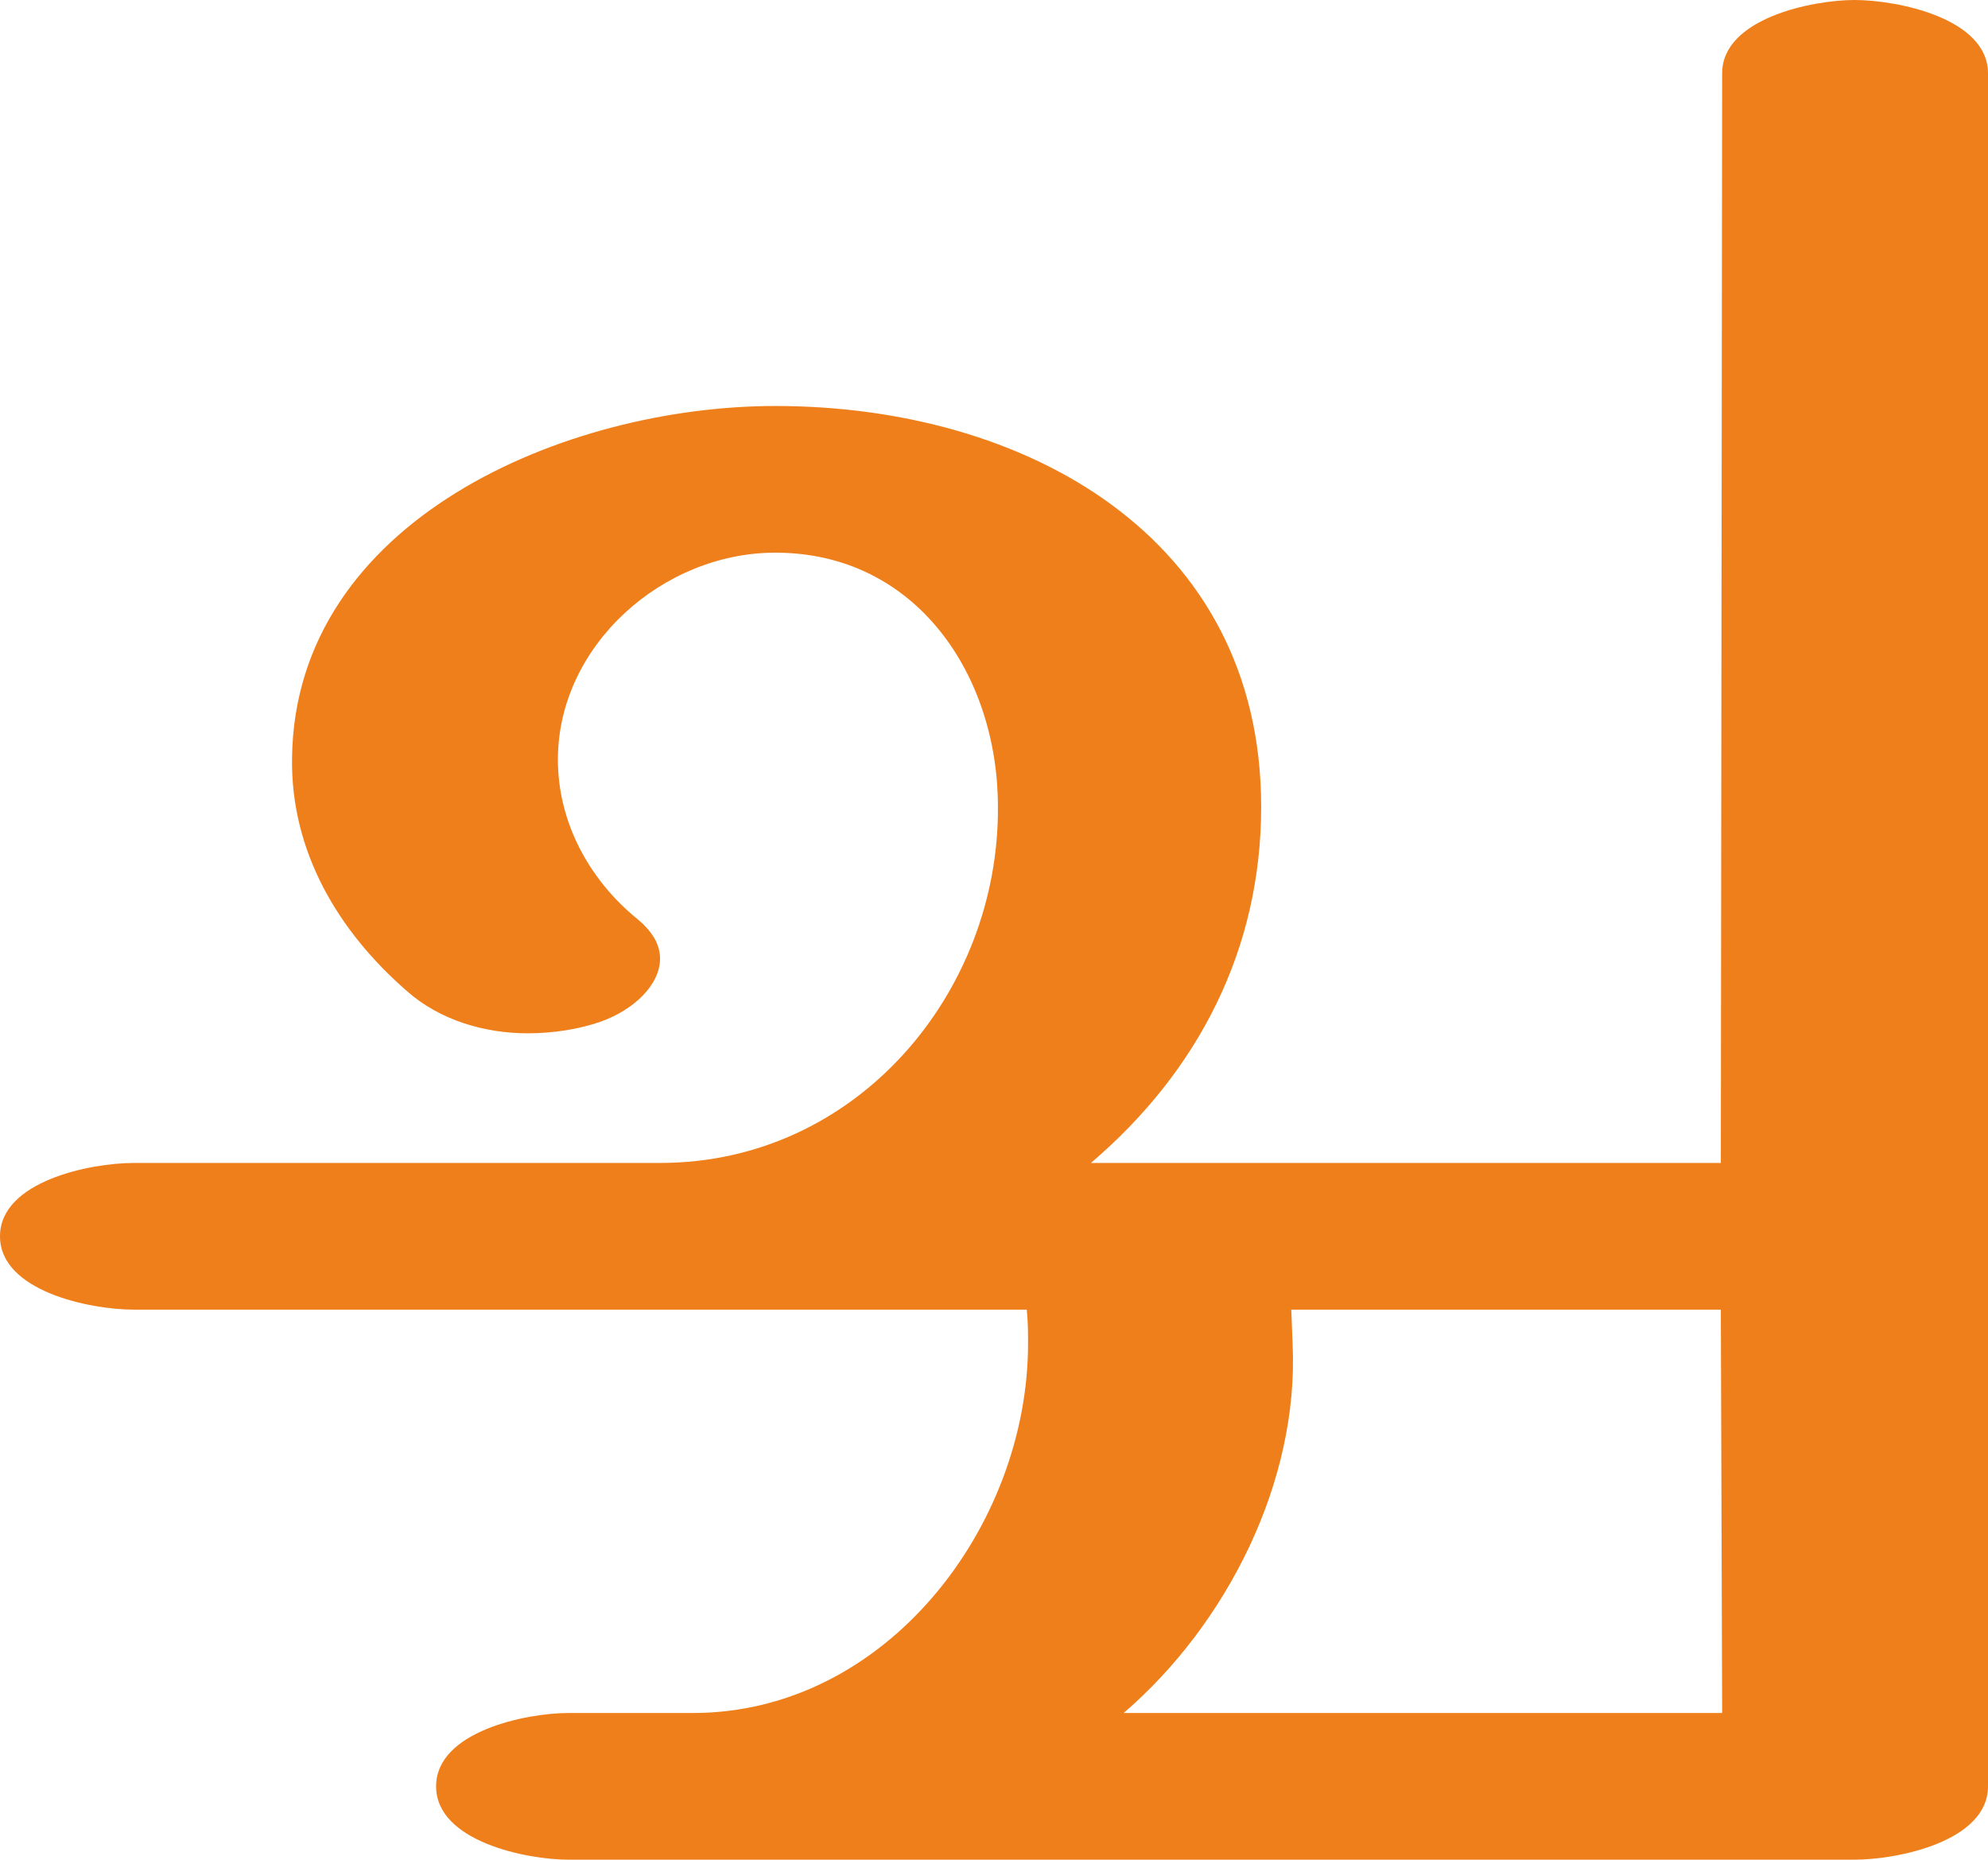
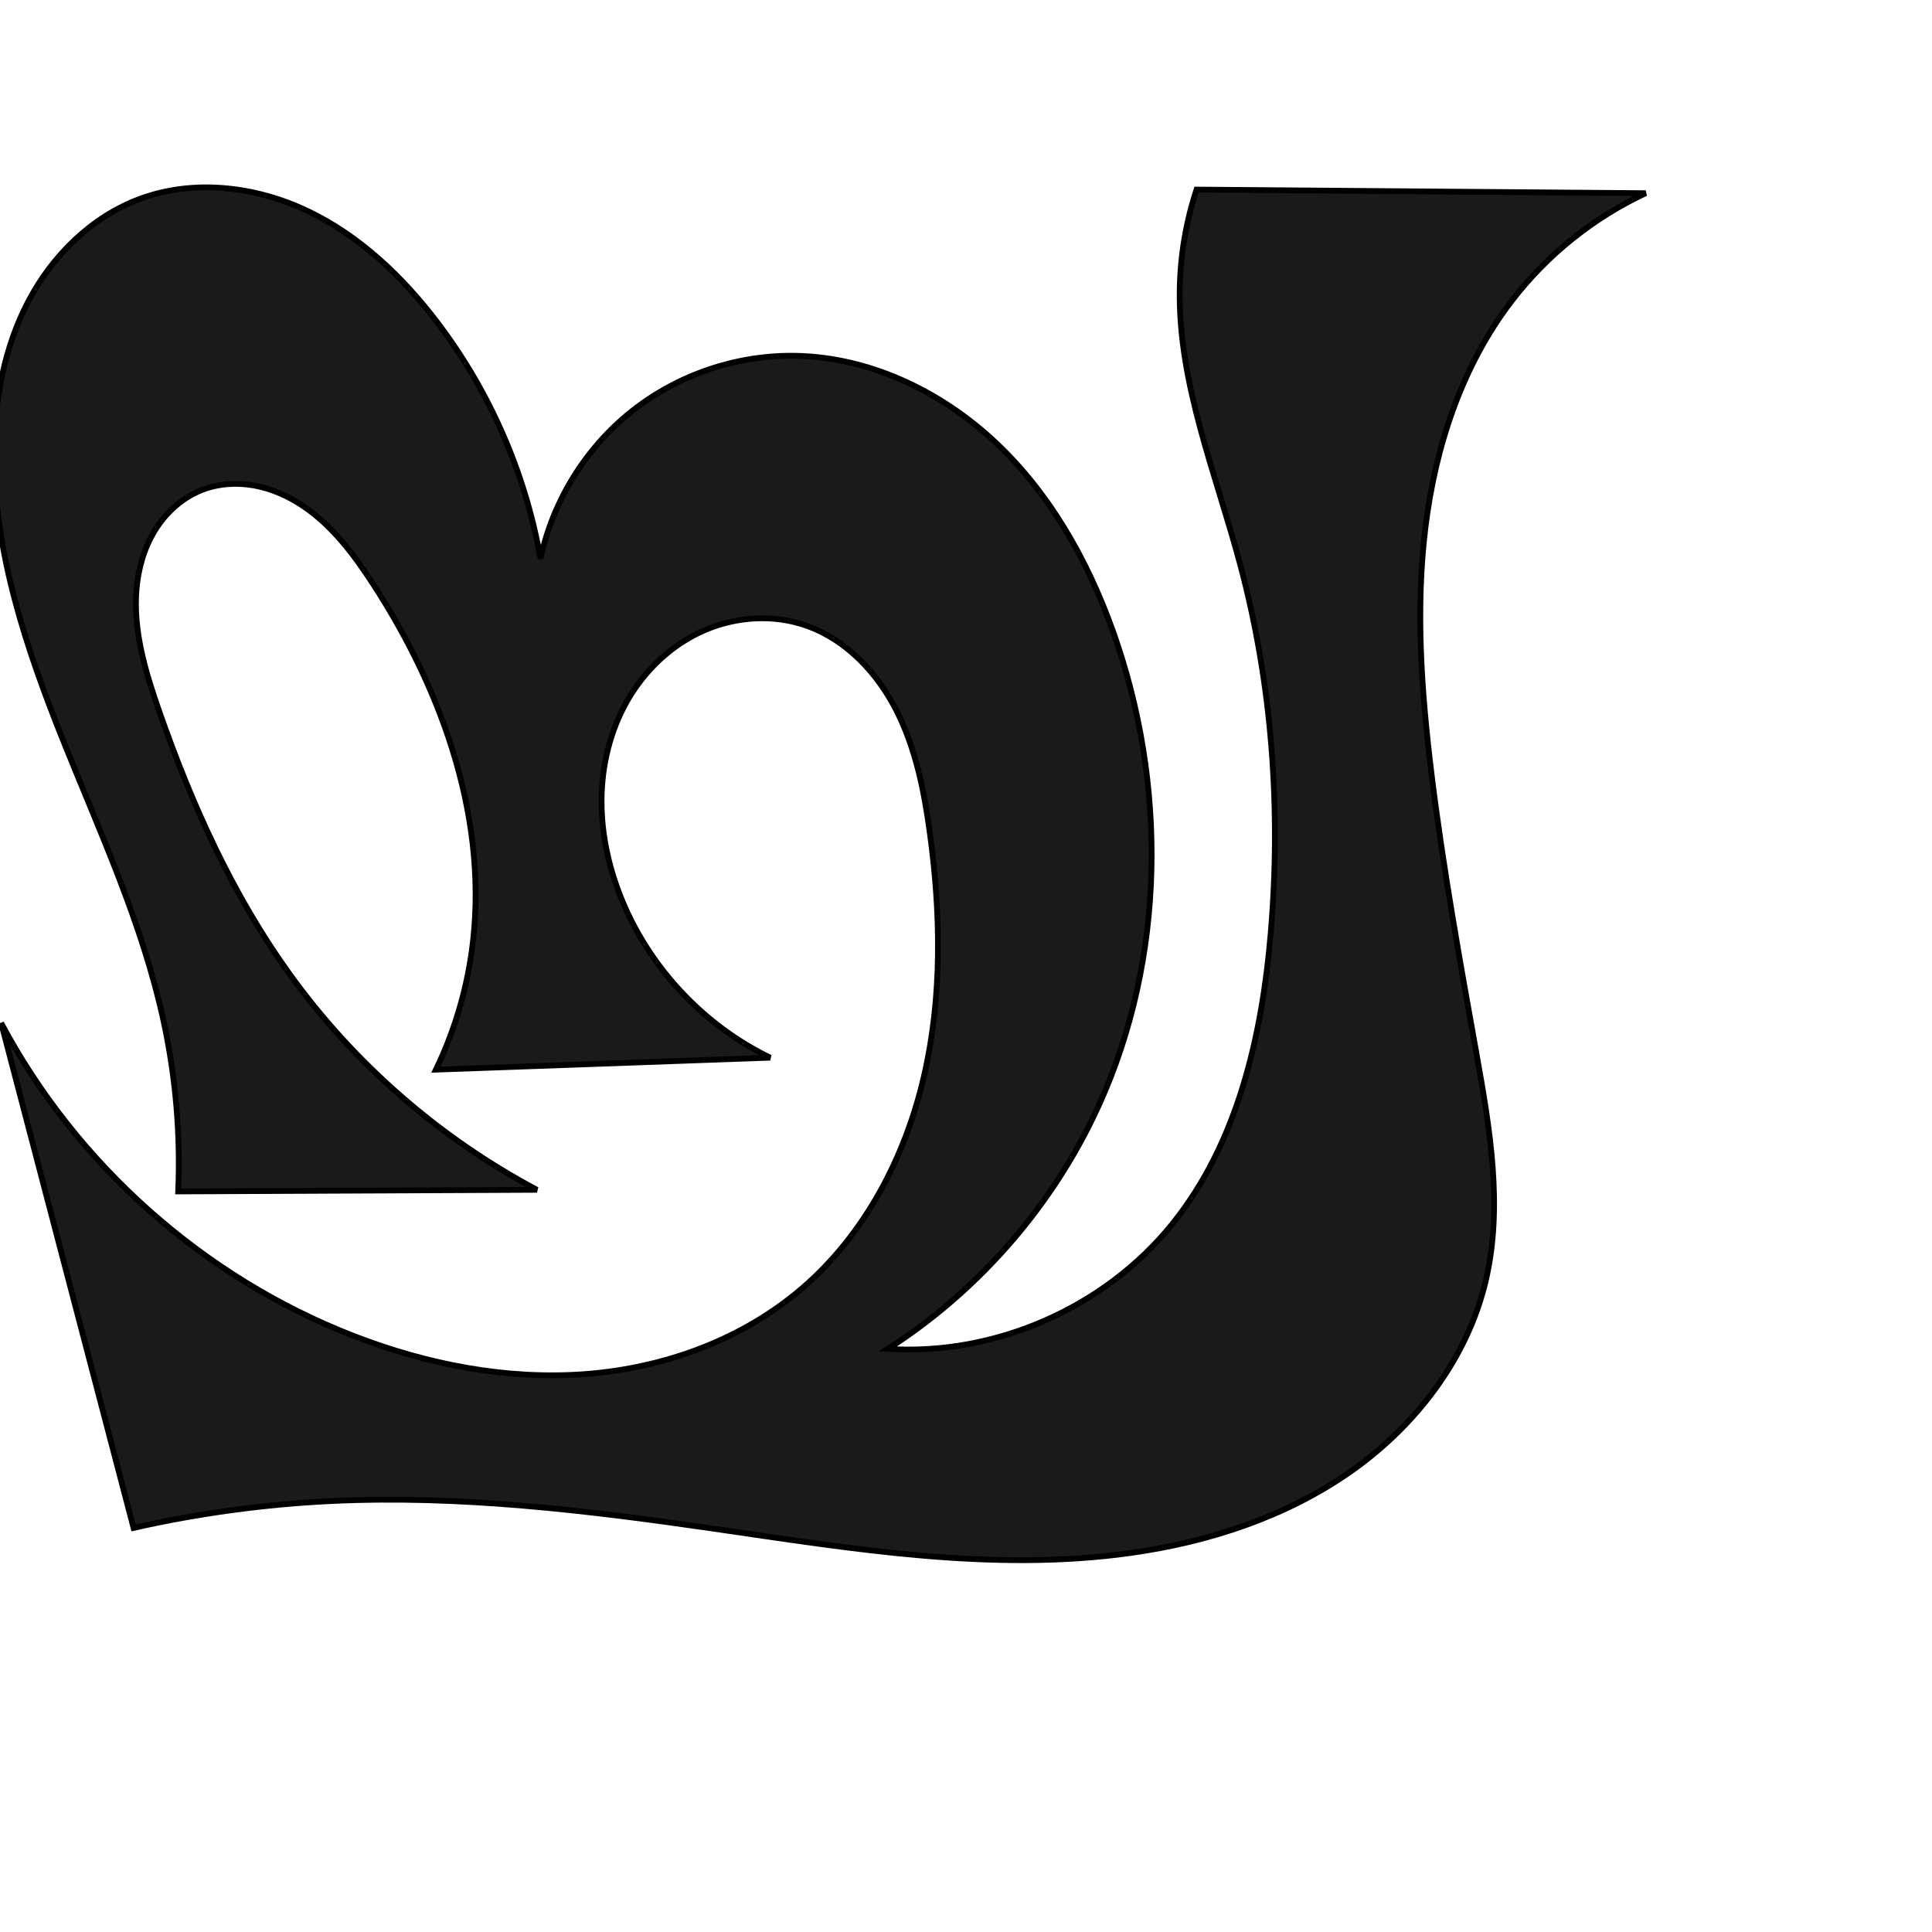
- <svg xmlns="http://www.w3.org/2000/svg" xml:space="preserve" width="1518px" height="1420px" version="1.1" style="shape-rendering:geometricPrecision; text-rendering:geometricPrecision; image-rendering:optimizeQuality; fill-rule:evenodd; clip-rule:evenodd" viewBox="0 0 1518 1420">
-   <defs>
-     <style type="text/css">
+ <svg xmlns="http://www.w3.org/2000/svg" xml:space="preserve" width="1000" height="1000" version="1.1" style="clip-rule:evenodd;fill-rule:evenodd;image-rendering:optimizeQuality;shape-rendering:geometricPrecision;text-rendering:geometricPrecision" viewBox="0 0 1000 1000" id="svg10">
+   <defs id="defs4">
+     <style type="text/css" id="style2">
   
    .fil0 {fill:#EF7F1A;fill-rule:nonzero}
   
  </style>
  </defs>
-   <g id="Layer_x0020_1">
-     <path class="fil0" d="M1416 1420c33,0 102,-14 102,-56l0 -1308c0,-42 -69,-56 -102,-56 -32,0 -101,14 -101,56l-1 832 -481 0c82,-70 130,-163 130,-272 0,-207 -181,-306 -371,-306 -160,0 -367,87 -369,269 -1,71 35,132 88,178 25,22 59,32 92,32 19,0 39,-3 56,-9 25,-9 45,-28 45,-48 0,-10 -5,-20 -17,-30 -37,-30 -61,-74 -61,-122 0,-87 80,-158 166,-158 108,0 170,94 170,194 1,141 -107,272 -258,272l-402 0c-33,0 -102,14 -102,56 0,42 69,56 102,56l682 0c1,9 1,18 1,26 0,139 -108,282 -256,282l-95 0c-32,0 -101,14 -101,56 0,42 69,56 101,56l982 0zm-101 -112l-457 0c79,-68 134,-177 129,-282l-1 -26 328 0 1 308z" />
-   </g>
+   <path style="display:inline;fill:#1a1a1a;stroke:#000000;stroke-width:2.986px;stroke-linecap:butt;stroke-linejoin:miter;stroke-opacity:1" d="m 411.556,184.148 c 39.925,0.643 78.252,19.738 106.733,47.724 28.481,27.986 47.748,64.293 60.31,102.195 26.379,79.592 23.618,169.593 -13.107,244.973 -23.565,48.368 -60.632,90.069 -105.904,119.142 55.526,3.6 112.153,-21.245 147.103,-64.542 33.815,-41.892 46.459,-97.049 51.028,-150.691 5.428,-63.727 0.792,-128.475 -15.67,-190.278 -12.578,-47.218 -32.145,-93.721 -31.432,-142.58 0.257,-17.627 3.202,-35.213 8.701,-51.962 L 851.826,100 c -26.956,12.597 -50.833,31.723 -69.009,55.28 -26.016,33.717 -39.879,75.651 -45.032,117.926 -5.154,42.274 -2.025,85.13 3.174,127.399 5.956,48.425 14.614,96.471 23.217,144.496 7.022,39.199 13.986,79.751 4.693,118.475 -9.555,39.819 -36.113,74.426 -69.617,97.971 -33.504,23.545 -73.559,36.62 -114.115,42.285 -71.498,9.988 -143.98,-2.187 -215.427,-12.539 -65.478,-9.487 -131.561,-17.476 -197.65,-14.379 -34.63,1.622 -69.116,6.294 -102.93,13.942 L 0.594,529.502 c 38.951,73.25 104.832,131.788 182.155,161.852 38.214,14.858 79.472,22.951 120.355,19.846 40.883,-3.105 81.361,-17.852 112.384,-44.66 32.229,-27.85 52.949,-67.488 62.628,-108.969 9.679,-41.481 8.893,-84.832 3.09,-127.03 -2.971,-21.603 -7.347,-43.347 -17.223,-62.789 -9.876,-19.442 -25.871,-36.545 -46.423,-43.834 -17.108,-6.068 -36.49,-4.865 -53.128,2.394 -16.638,7.259 -30.498,20.349 -39.568,36.073 -9.07,15.724 -13.443,33.974 -13.496,52.126 -0.053,18.152 4.125,36.201 11.217,52.911 14.69,34.616 42.238,63.599 76.064,80.026 l -173.026,6.198 c 9.279,-19.241 15.549,-39.928 18.515,-61.082 9.301,-66.352 -14.382,-133.823 -50.86,-190.023 -9.976,-15.369 -21.23,-30.423 -36.441,-40.639 -7.605,-5.108 -16.149,-8.923 -25.161,-10.57 -9.012,-1.646 -18.503,-1.066 -27.046,2.241 -10.109,3.913 -18.582,11.547 -24.297,20.758 -5.716,9.211 -8.767,19.93 -9.673,30.733 -1.811,21.605 4.701,42.979 11.869,63.44 16.661,47.558 37.503,94.056 66.885,134.995 33.471,46.638 77.827,85.411 128.521,112.346 L 92.226,616.684 C 93.477,587.018 90.903,557.193 84.588,528.179 73.64,477.881 51.72,430.783 32.56,383.006 13.4,335.229 -3.322,285.228 -2.988,233.753 -2.814,206.956 2.174,179.829 14.601,156.087 27.028,132.345 47.341,112.204 72.476,102.912 c 27.901,-10.315 59.795,-6.526 86.659,6.249 26.864,12.775 49.077,33.877 67.092,57.547 27.24,35.79 45.763,78.168 53.53,122.47 6.316,-29.778 23.253,-57.188 47.059,-76.159 23.806,-18.971 54.305,-29.362 84.741,-28.872 z" id="path873-9" />
</svg>
